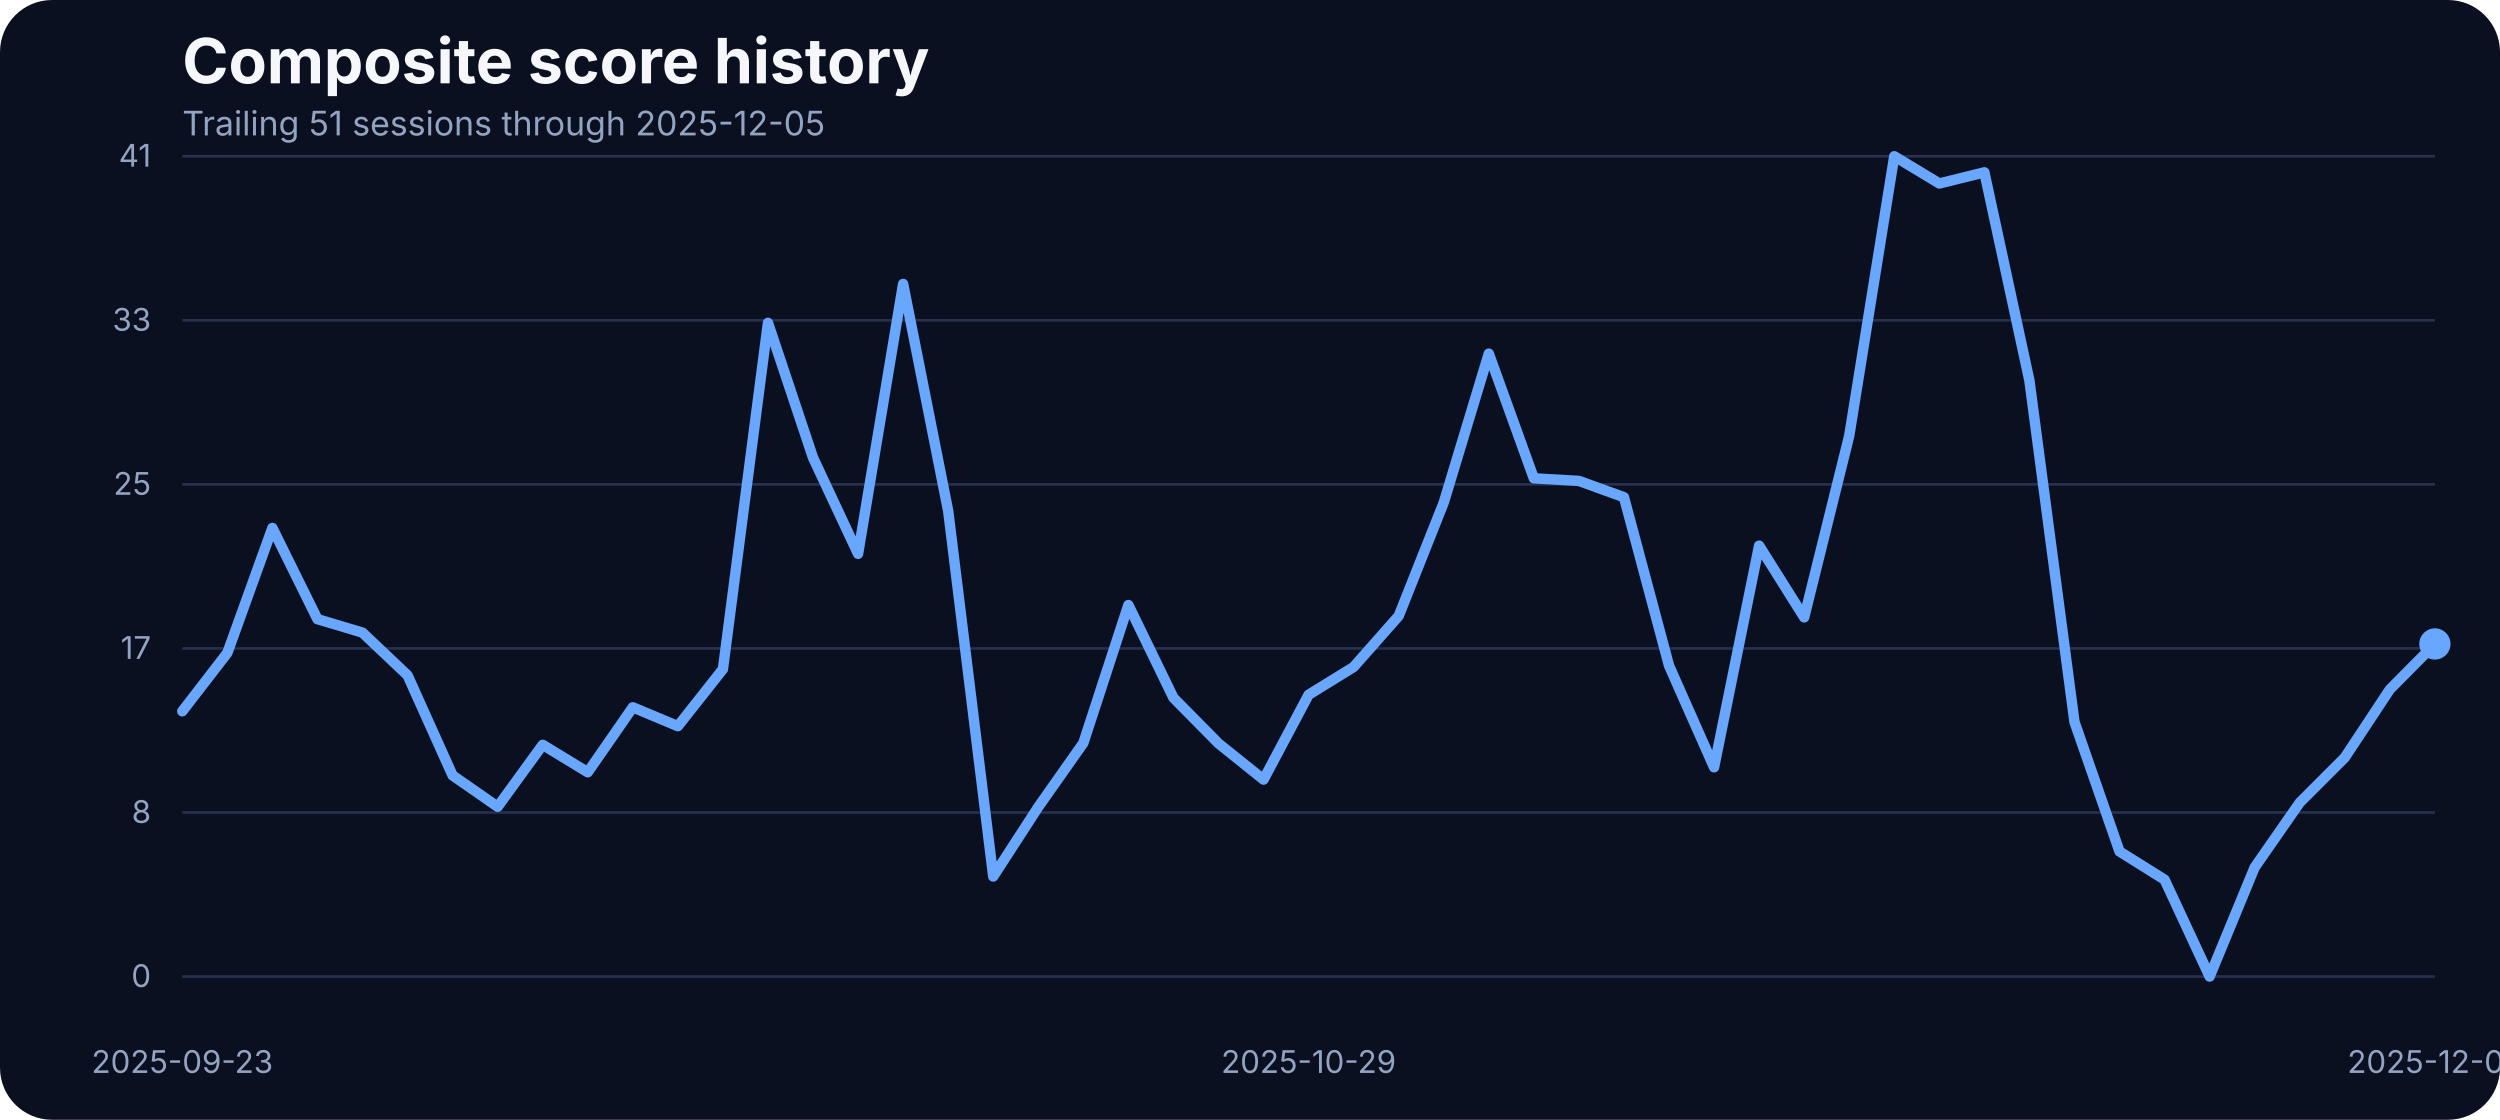
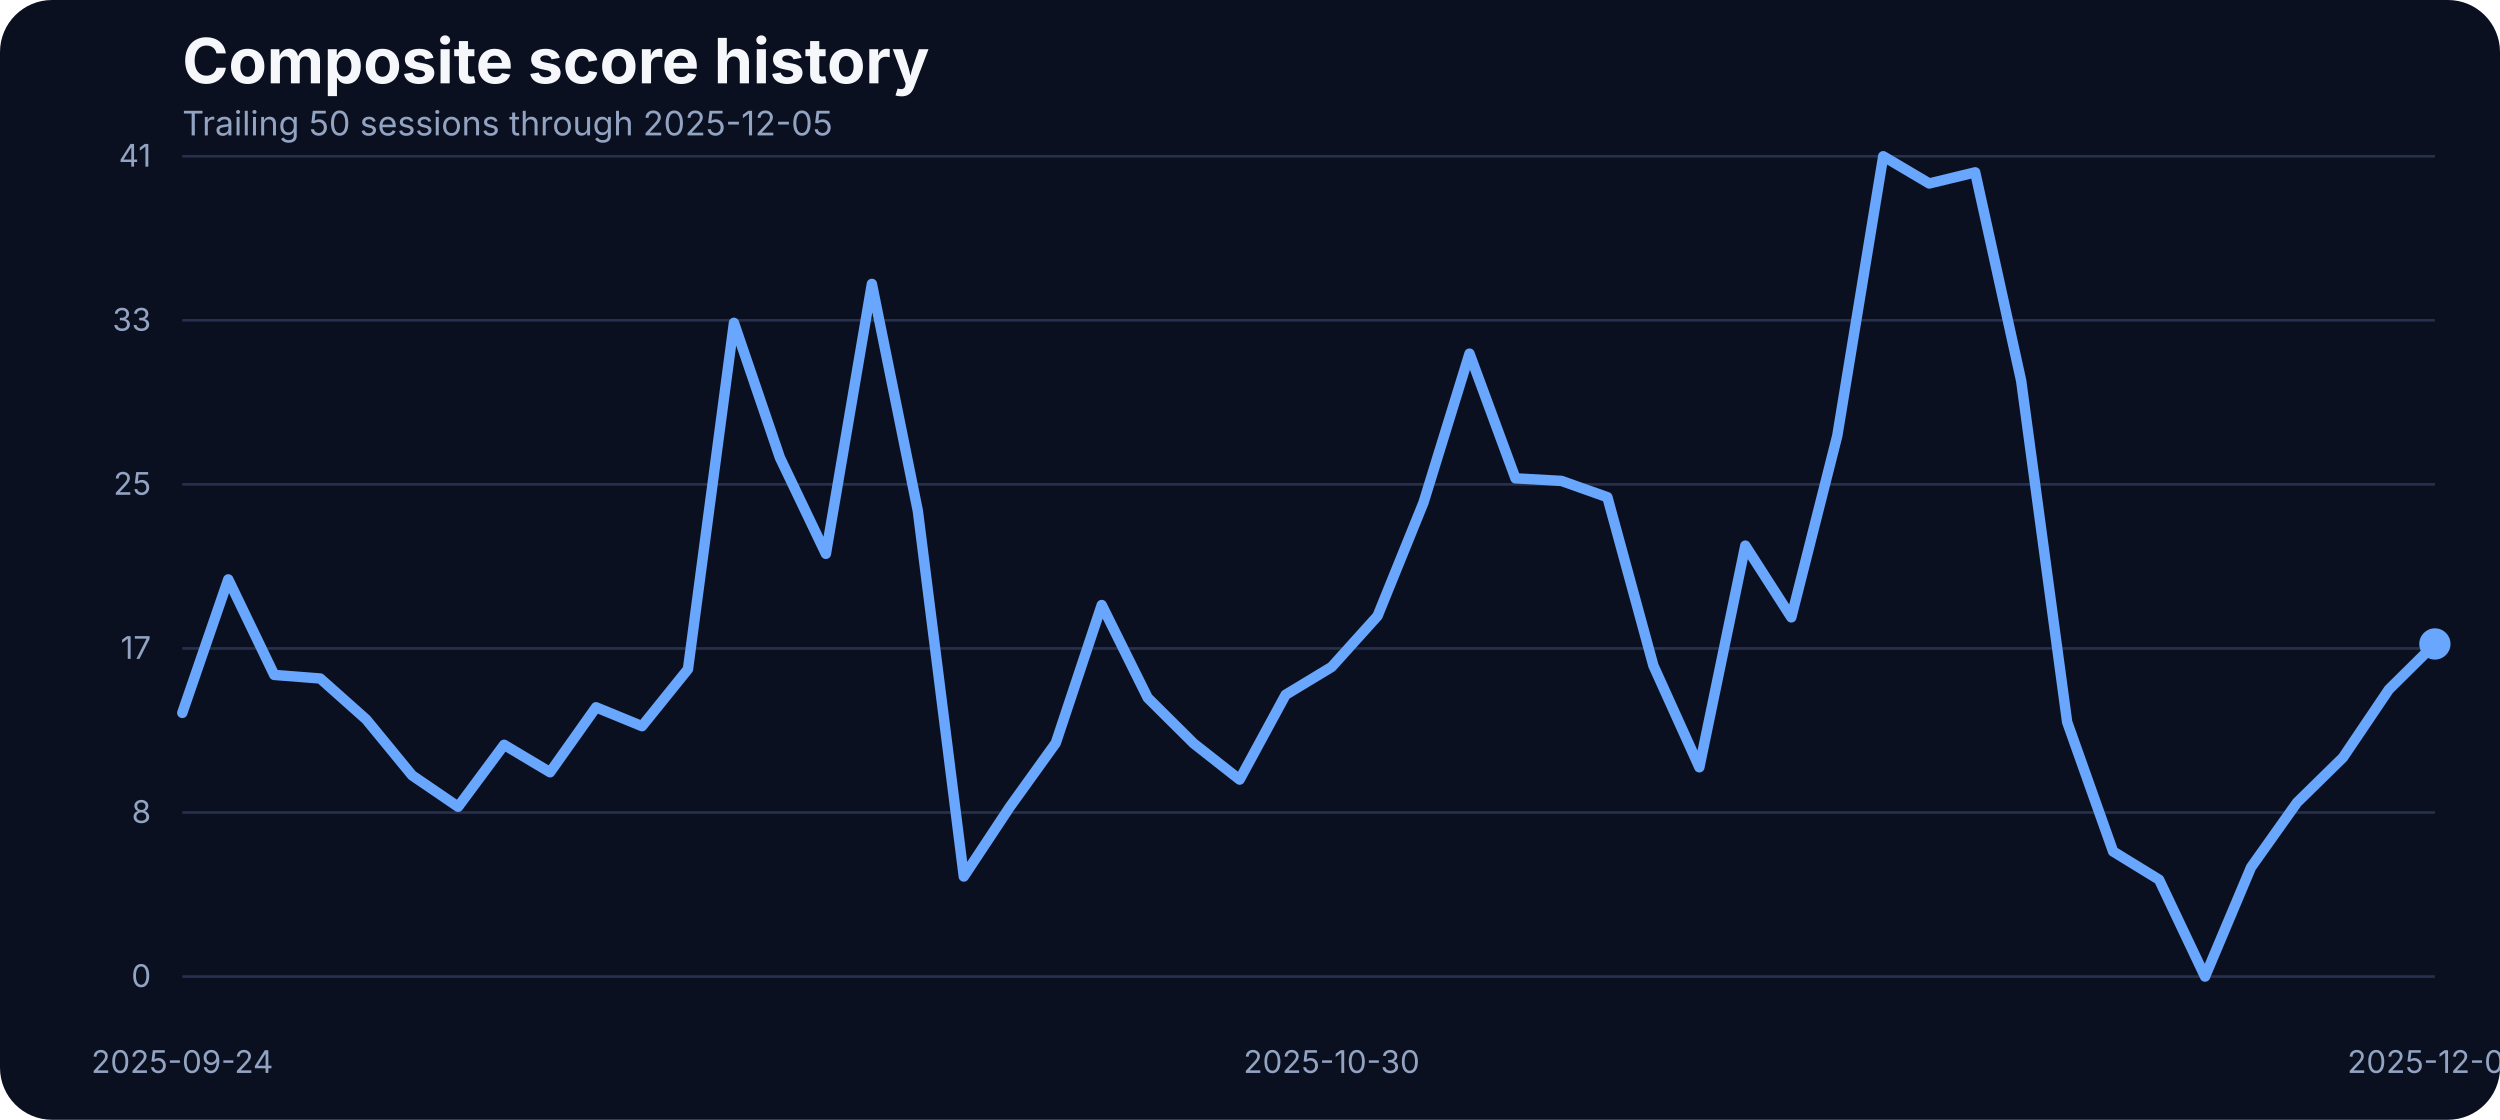
<svg xmlns="http://www.w3.org/2000/svg" width="960" height="430" viewBox="0 0 960 430" role="img" aria-label="Composite score history">
  <rect width="100%" height="100%" fill="#0b1020" rx="20" />
  <text x="70" y="32" fill="#f5f7fb" font-family="Inter, Arial, sans-serif" font-size="24" font-weight="700">Composite score history</text>
-   <text x="70" y="52" fill="#93a4c3" font-family="Inter, Arial, sans-serif" font-size="13">Trailing 51 sessions through 2025-12-05</text>
+   <text x="70" y="52" fill="#93a4c3" font-family="Inter, Arial, sans-serif" font-size="13">Trailing 50 sessions through 2025-12-05</text>
  <line x1="70" x2="935" y1="375.00" y2="375.00" stroke="#27314e" stroke-width="1" />
  <text x="58" y="379.00" text-anchor="end" fill="#93a4c3" font-family="Inter, Arial, sans-serif" font-size="12">0</text>
  <line x1="70" x2="935" y1="312.00" y2="312.00" stroke="#27314e" stroke-width="1" />
  <text x="58" y="316.00" text-anchor="end" fill="#93a4c3" font-family="Inter, Arial, sans-serif" font-size="12">8</text>
  <line x1="70" x2="935" y1="249.00" y2="249.00" stroke="#27314e" stroke-width="1" />
  <text x="58" y="253.00" text-anchor="end" fill="#93a4c3" font-family="Inter, Arial, sans-serif" font-size="12">17</text>
  <line x1="70" x2="935" y1="186.00" y2="186.00" stroke="#27314e" stroke-width="1" />
  <text x="58" y="190.00" text-anchor="end" fill="#93a4c3" font-family="Inter, Arial, sans-serif" font-size="12">25</text>
  <line x1="70" x2="935" y1="123.00" y2="123.00" stroke="#27314e" stroke-width="1" />
  <text x="58" y="127.00" text-anchor="end" fill="#93a4c3" font-family="Inter, Arial, sans-serif" font-size="12">33</text>
  <line x1="70" x2="935" y1="60.00" y2="60.00" stroke="#27314e" stroke-width="1" />
  <text x="58" y="64.00" text-anchor="end" fill="#93a4c3" font-family="Inter, Arial, sans-serif" font-size="12">41</text>
-   <text x="70.00" y="412" text-anchor="middle" fill="#93a4c3" font-family="Inter, Arial, sans-serif" font-size="12">2025-09-23</text>
-   <text x="502.50" y="412" text-anchor="middle" fill="#93a4c3" font-family="Inter, Arial, sans-serif" font-size="12">2025-10-29</text>
+   <text x="70.00" y="412" text-anchor="middle" fill="#93a4c3" font-family="Inter, Arial, sans-serif" font-size="12">2025-09-24</text>
+   <text x="511.33" y="412" text-anchor="middle" fill="#93a4c3" font-family="Inter, Arial, sans-serif" font-size="12">2025-10-30</text>
  <text x="935.00" y="412" text-anchor="middle" fill="#93a4c3" font-family="Inter, Arial, sans-serif" font-size="12">2025-12-05</text>
-   <path d="M 70.00 273.13 L 87.30 250.71 L 104.60 202.75 L 121.90 237.75 L 139.20 242.93 L 156.50 259.32 L 173.80 297.76 L 191.10 309.80 L 208.40 286.01 L 225.70 296.54 L 243.00 271.60 L 260.30 278.85 L 277.60 256.96 L 294.90 123.98 L 312.20 175.75 L 329.50 212.66 L 346.80 109.03 L 364.10 196.19 L 381.40 336.57 L 398.70 309.88 L 416.00 285.33 L 433.30 232.33 L 450.60 267.94 L 467.90 285.48 L 485.20 299.36 L 502.50 266.80 L 519.80 256.12 L 537.10 236.53 L 554.40 192.98 L 571.70 135.80 L 589.00 183.68 L 606.30 184.67 L 623.60 190.93 L 640.90 255.59 L 658.20 294.63 L 675.50 209.53 L 692.80 237.06 L 710.10 167.36 L 727.40 60.00 L 744.70 70.45 L 762.00 66.18 L 779.30 146.17 L 796.60 277.24 L 813.90 326.96 L 831.20 337.79 L 848.50 375.00 L 865.80 333.06 L 883.10 308.20 L 900.40 290.89 L 917.70 264.74 L 935.00 247.28" fill="none" stroke="#69a7ff" stroke-width="4" stroke-linecap="round" stroke-linejoin="round" />
+   <path d="M 70.00 273.74 L 87.65 222.49 L 105.31 259.17 L 122.96 260.54 L 140.61 276.25 L 158.27 297.76 L 175.92 309.80 L 193.57 286.01 L 211.22 296.54 L 228.88 271.60 L 246.53 278.85 L 264.18 256.96 L 281.84 123.98 L 299.49 175.75 L 317.14 212.66 L 334.80 109.03 L 352.45 196.19 L 370.10 336.57 L 387.76 309.88 L 405.41 285.33 L 423.06 232.33 L 440.71 267.94 L 458.37 285.48 L 476.02 299.36 L 493.67 266.80 L 511.33 256.12 L 528.98 236.53 L 546.63 192.98 L 564.29 135.80 L 581.94 183.68 L 599.59 184.67 L 617.24 190.93 L 634.90 255.59 L 652.55 294.63 L 670.20 209.53 L 687.86 237.06 L 705.51 167.36 L 723.16 60.00 L 740.82 70.45 L 758.47 66.18 L 776.12 146.17 L 793.78 277.24 L 811.43 326.96 L 829.08 337.79 L 846.73 375.00 L 864.39 333.06 L 882.04 308.20 L 899.69 290.89 L 917.35 264.74 L 935.00 247.28" fill="none" stroke="#69a7ff" stroke-width="4" stroke-linecap="round" stroke-linejoin="round" />
  <circle cx="935.00" cy="247.28" r="6" fill="#69a7ff" />
</svg>
